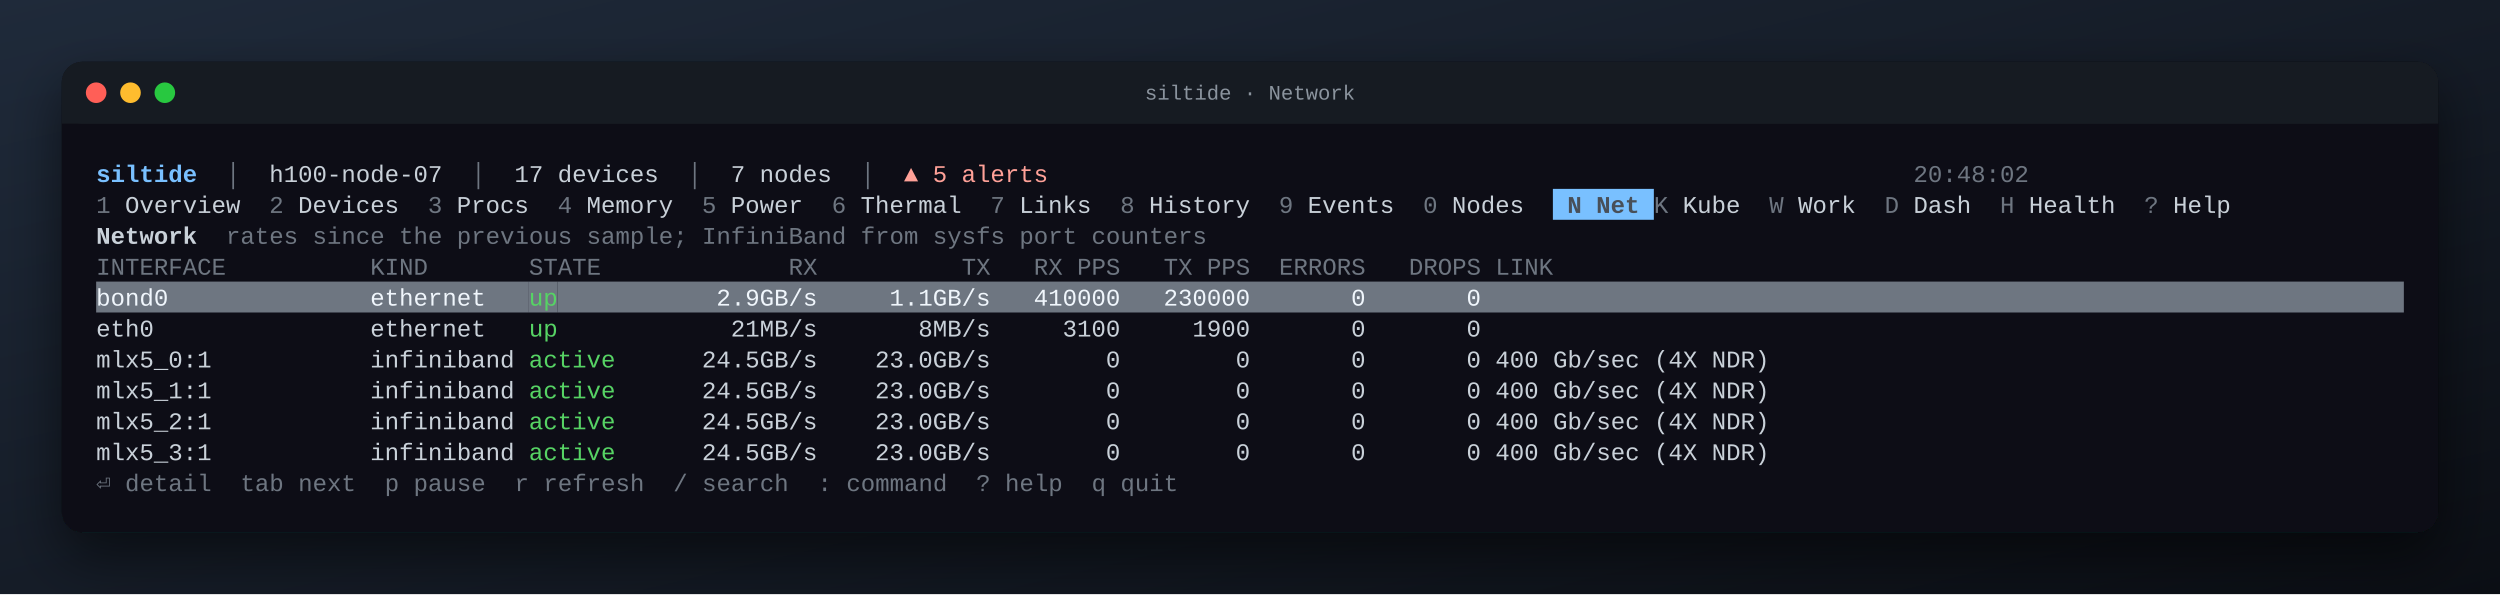
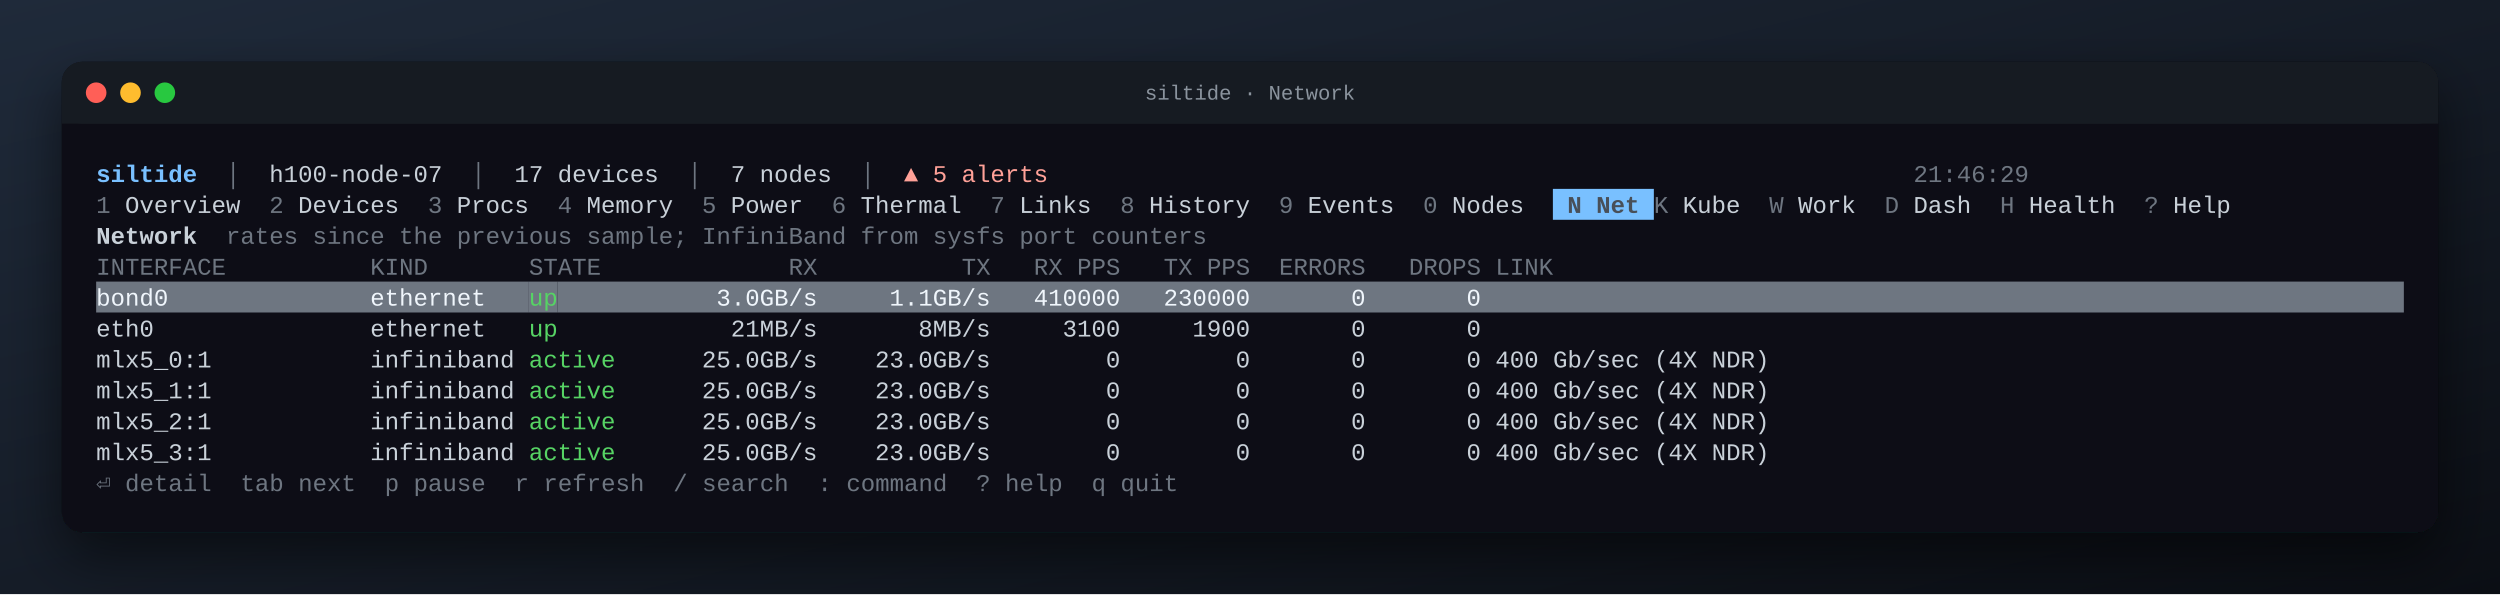
<svg xmlns="http://www.w3.org/2000/svg" width="1456" height="346" viewBox="0 0 1456 346" font-family="JetBrains Mono, SFMono-Regular, Menlo, Consolas, Liberation Mono, monospace" font-size="14">
  <defs>
    <linearGradient id="desk" x1="0" y1="0" x2="1" y2="1">
      <stop offset="0" stop-color="#1f2a3a" />
      <stop offset="1" stop-color="#0b0e14" />
    </linearGradient>
    <filter id="shadow" x="-10%" y="-10%" width="120%" height="130%">
      <feDropShadow dx="0" dy="14" stdDeviation="16" flood-color="#000" flood-opacity="0.55" />
    </filter>
  </defs>
  <rect width="100%" height="100%" fill="url(#desk)" />
  <rect x="36" y="36" width="1384" height="274" rx="12" fill="#0d1117" filter="url(#shadow)" />
  <rect x="36" y="36" width="1384" height="36" rx="12" fill="#161b22" />
  <rect x="36" y="60" width="1384" height="12" fill="#161b22" />
  <circle cx="56" cy="54" r="6" fill="#ff5f57" />
  <circle cx="76" cy="54" r="6" fill="#febc2e" />
  <circle cx="96" cy="54" r="6" fill="#28c840" />
  <text x="50%" y="58" text-anchor="middle" fill="#8b949e" font-size="12">siltide · Network</text>
  <g xml:space="preserve" transform="translate(36 36)">
    <text y="70.0" fill="#c9d1d9" xml:space="preserve" style="white-space:pre">
      <tspan x="20.0" fill="#79c0ff" font-weight="bold">siltide</tspan>
      <tspan x="78.8" fill="#6e7681">  │  </tspan>
      <tspan x="120.8">h100-node-07</tspan>
      <tspan x="221.6" fill="#6e7681">  │  </tspan>
      <tspan x="263.6">17 devices</tspan>
      <tspan x="347.6" fill="#6e7681">  │  </tspan>
      <tspan x="389.6">7 nodes</tspan>
      <tspan x="448.4" fill="#6e7681">  │  </tspan>
      <tspan x="490.4" fill="#ffa198">▲ 5 alerts</tspan>
-       <tspan x="1078.4" fill="#6e7681">20:48:02                         </tspan>
+       <tspan x="1078.4" fill="#6e7681">21:46:29                         </tspan>
    </text>
    <rect x="868.4" y="74.0" width="58.8" height="18.0" fill="#79c0ff" />
    <text y="88.0" fill="#c9d1d9" xml:space="preserve" style="white-space:pre">
      <tspan x="20.0" fill="#6e7681">1</tspan>
      <tspan x="28.4"> Overview  </tspan>
      <tspan x="120.8" fill="#6e7681">2</tspan>
      <tspan x="129.2"> Devices  </tspan>
      <tspan x="213.2" fill="#6e7681">3</tspan>
      <tspan x="221.6"> Procs  </tspan>
      <tspan x="288.8" fill="#6e7681">4</tspan>
      <tspan x="297.2"> Memory  </tspan>
      <tspan x="372.8" fill="#6e7681">5</tspan>
      <tspan x="381.2"> Power  </tspan>
      <tspan x="448.4" fill="#6e7681">6</tspan>
      <tspan x="456.8"> Thermal  </tspan>
      <tspan x="540.8" fill="#6e7681">7</tspan>
      <tspan x="549.2"> Links  </tspan>
      <tspan x="616.4" fill="#6e7681">8</tspan>
      <tspan x="624.8"> History  </tspan>
      <tspan x="708.8" fill="#6e7681">9</tspan>
      <tspan x="717.2"> Events  </tspan>
      <tspan x="792.8" fill="#6e7681">0</tspan>
      <tspan x="801.2"> Nodes  </tspan>
      <tspan x="868.4" fill="#484f58" font-weight="bold"> N Net </tspan>
      <tspan x="927.2" fill="#6e7681">K</tspan>
      <tspan x="935.6"> Kube  </tspan>
      <tspan x="994.4" fill="#6e7681">W</tspan>
      <tspan x="1002.8"> Work  </tspan>
      <tspan x="1061.6" fill="#6e7681">D</tspan>
      <tspan x="1070.0"> Dash  </tspan>
      <tspan x="1128.8" fill="#6e7681">H</tspan>
      <tspan x="1137.2"> Health  </tspan>
      <tspan x="1212.8" fill="#6e7681">?</tspan>
      <tspan x="1221.2"> Help  </tspan>
    </text>
    <text y="106.0" fill="#c9d1d9" xml:space="preserve" style="white-space:pre">
      <tspan x="20.0" font-weight="bold">Network</tspan>
      <tspan x="78.8" fill="#6e7681">  rates since the previous sample; InfiniBand from sysfs port counters</tspan>
    </text>
    <text y="124.0" fill="#c9d1d9" xml:space="preserve" style="white-space:pre">
      <tspan x="20.0" fill="#6e7681">INTERFACE          KIND       STATE             RX          TX   RX PPS   TX PPS  ERRORS   DROPS LINK                  </tspan>
    </text>
    <rect x="20.0" y="128.0" width="252.0" height="18.0" fill="#6e7681" />
    <rect x="272.0" y="128.0" width="16.8" height="18.0" fill="#6e7681" />
    <rect x="288.8" y="128.0" width="1075.2" height="18.0" fill="#6e7681" />
    <text y="142.0" fill="#c9d1d9" xml:space="preserve" style="white-space:pre">
      <tspan x="20.0" fill="#f0f6fc">bond0              ethernet   </tspan>
      <tspan x="272.0" fill="#56d364">up</tspan>
-       <tspan x="288.8" fill="#f0f6fc">           2.9GB/s     1.1GB/s   410000   230000       0       0                                                                </tspan>
+       <tspan x="288.8" fill="#f0f6fc">           3.0GB/s     1.1GB/s   410000   230000       0       0                                                                </tspan>
    </text>
    <text y="160.0" fill="#c9d1d9" xml:space="preserve" style="white-space:pre">
      <tspan x="20.0">eth0               ethernet   </tspan>
      <tspan x="272.0" fill="#56d364">up</tspan>
      <tspan x="288.8">            21MB/s       8MB/s     3100     1900       0       0                       </tspan>
    </text>
    <text y="178.0" fill="#c9d1d9" xml:space="preserve" style="white-space:pre">
      <tspan x="20.0">mlx5_0:1           infiniband </tspan>
      <tspan x="272.0" fill="#56d364">active</tspan>
-       <tspan x="322.4">      24.5GB/s    23.0GB/s        0        0       0       0 400 Gb/sec (4X NDR)   </tspan>
+       <tspan x="322.4">      25.0GB/s    23.0GB/s        0        0       0       0 400 Gb/sec (4X NDR)   </tspan>
    </text>
    <text y="196.0" fill="#c9d1d9" xml:space="preserve" style="white-space:pre">
      <tspan x="20.0">mlx5_1:1           infiniband </tspan>
      <tspan x="272.0" fill="#56d364">active</tspan>
-       <tspan x="322.4">      24.5GB/s    23.0GB/s        0        0       0       0 400 Gb/sec (4X NDR)   </tspan>
+       <tspan x="322.4">      25.0GB/s    23.0GB/s        0        0       0       0 400 Gb/sec (4X NDR)   </tspan>
    </text>
    <text y="214.0" fill="#c9d1d9" xml:space="preserve" style="white-space:pre">
      <tspan x="20.0">mlx5_2:1           infiniband </tspan>
      <tspan x="272.0" fill="#56d364">active</tspan>
-       <tspan x="322.4">      24.5GB/s    23.0GB/s        0        0       0       0 400 Gb/sec (4X NDR)   </tspan>
+       <tspan x="322.4">      25.0GB/s    23.0GB/s        0        0       0       0 400 Gb/sec (4X NDR)   </tspan>
    </text>
    <text y="232.0" fill="#c9d1d9" xml:space="preserve" style="white-space:pre">
      <tspan x="20.0">mlx5_3:1           infiniband </tspan>
      <tspan x="272.0" fill="#56d364">active</tspan>
-       <tspan x="322.4">      24.5GB/s    23.0GB/s        0        0       0       0 400 Gb/sec (4X NDR)   </tspan>
+       <tspan x="322.4">      25.0GB/s    23.0GB/s        0        0       0       0 400 Gb/sec (4X NDR)   </tspan>
    </text>
    <text y="250.0" fill="#c9d1d9" xml:space="preserve" style="white-space:pre">
      <tspan x="20.0" fill="#6e7681">⏎ detail  tab next  p pause  r refresh  / search  : command  ? help  q quit</tspan>
    </text>
  </g>
</svg>
